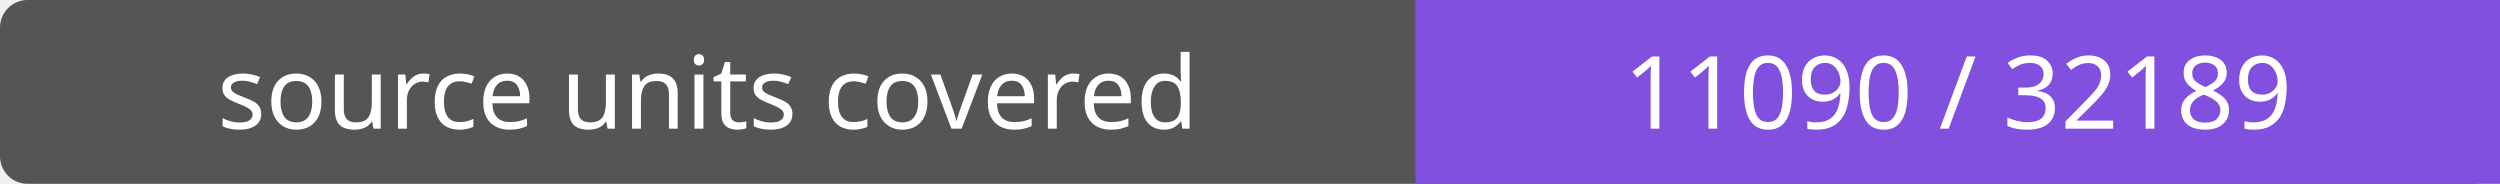
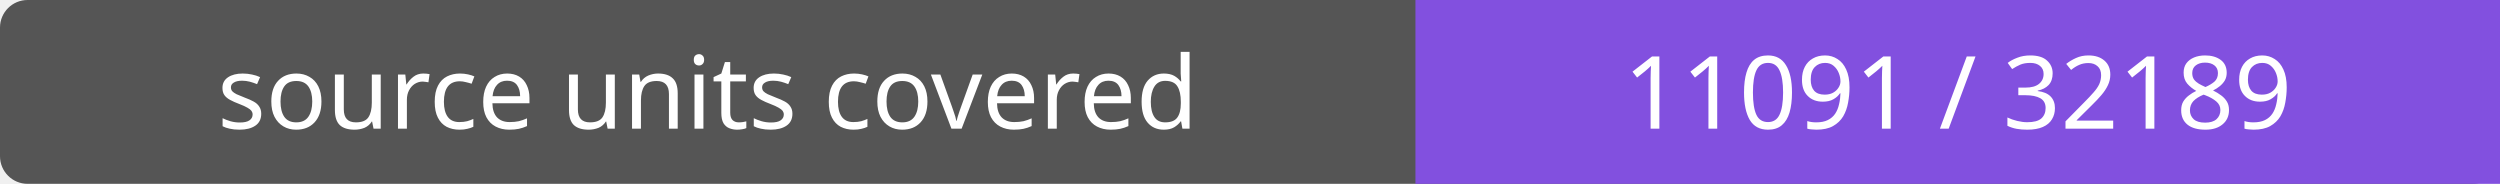
- <svg xmlns="http://www.w3.org/2000/svg" width="272" height="20" role="img" aria-label="source units covered: 11090 / 32189">
+ <svg xmlns="http://www.w3.org/2000/svg" width="272" height="20" role="img" aria-label="source units covered: 11091 / 32189">
  <rect width="272" height="20" rx="3" fill="#555" />
  <path fill="#8250df" d="M154 0h118v20H154z" />
  <g fill="#fff" text-anchor="middle" font-family="Verdana,sans-serif" font-size="11">
    <text x="77.0" y="14">source units covered</text>
-     <text x="213.0" y="14">11090 / 32189</text>
+     <text x="213.0" y="14">11091 / 32189</text>
  </g>
</svg>
